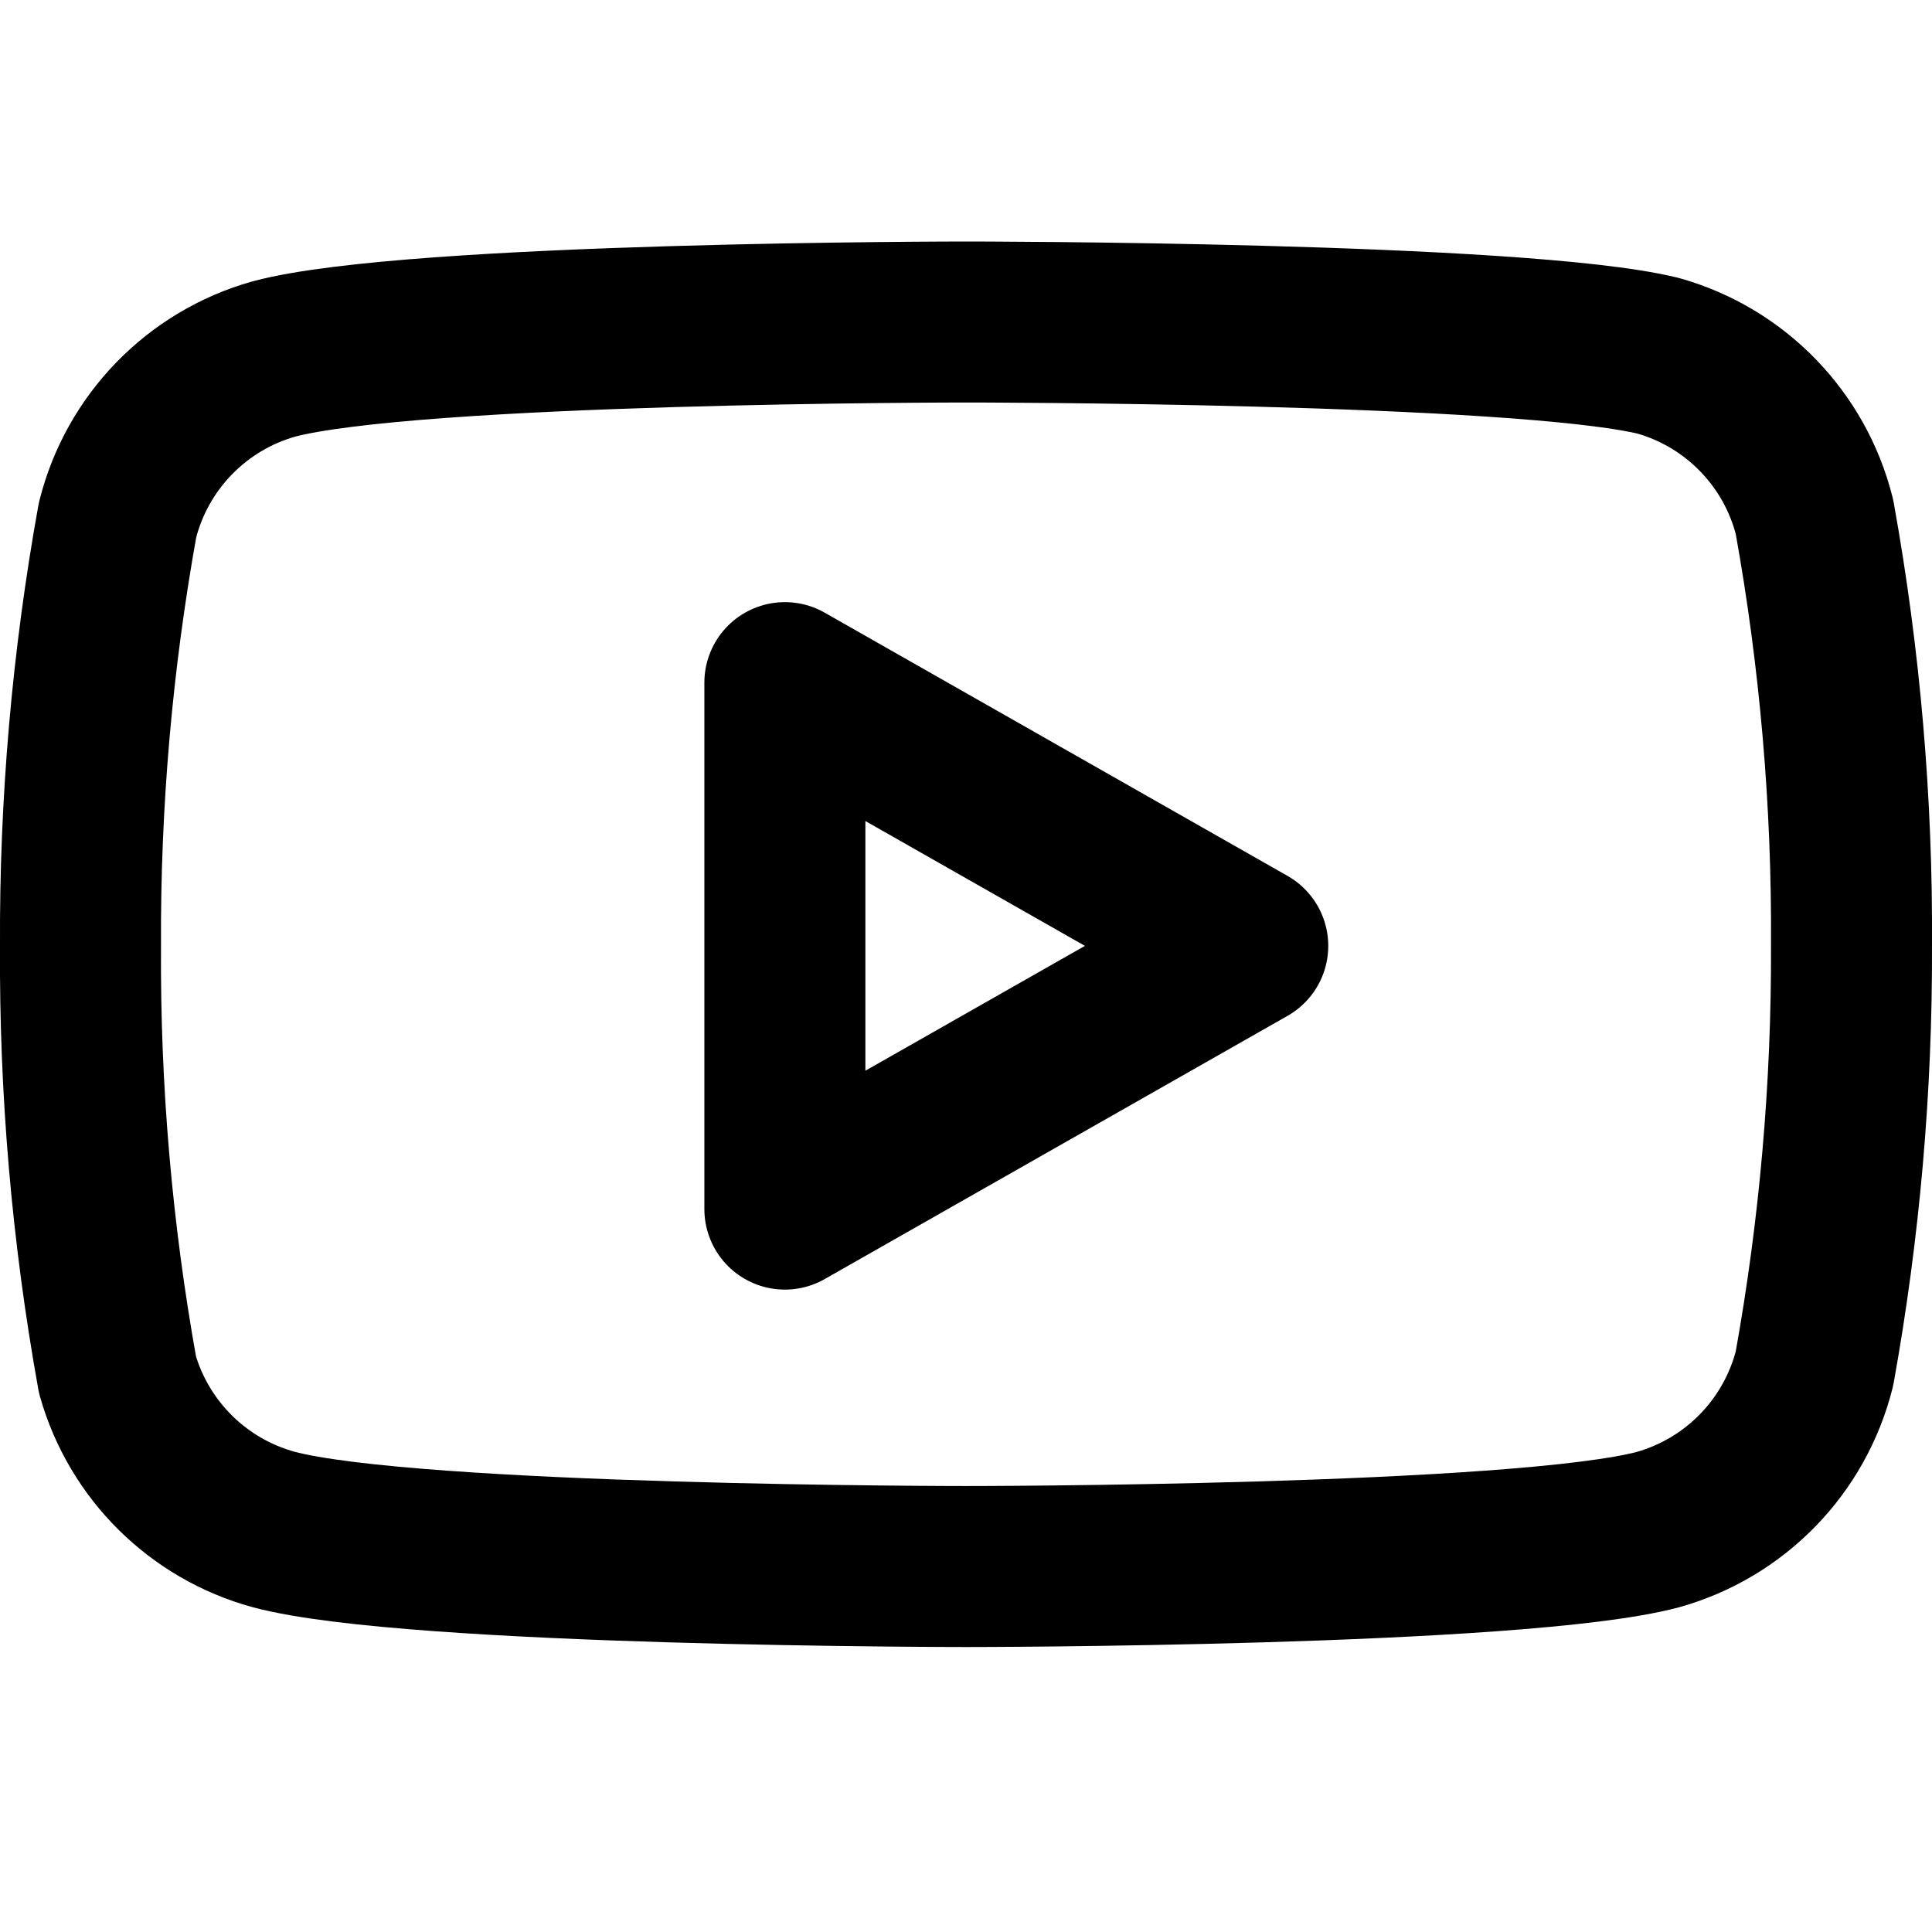
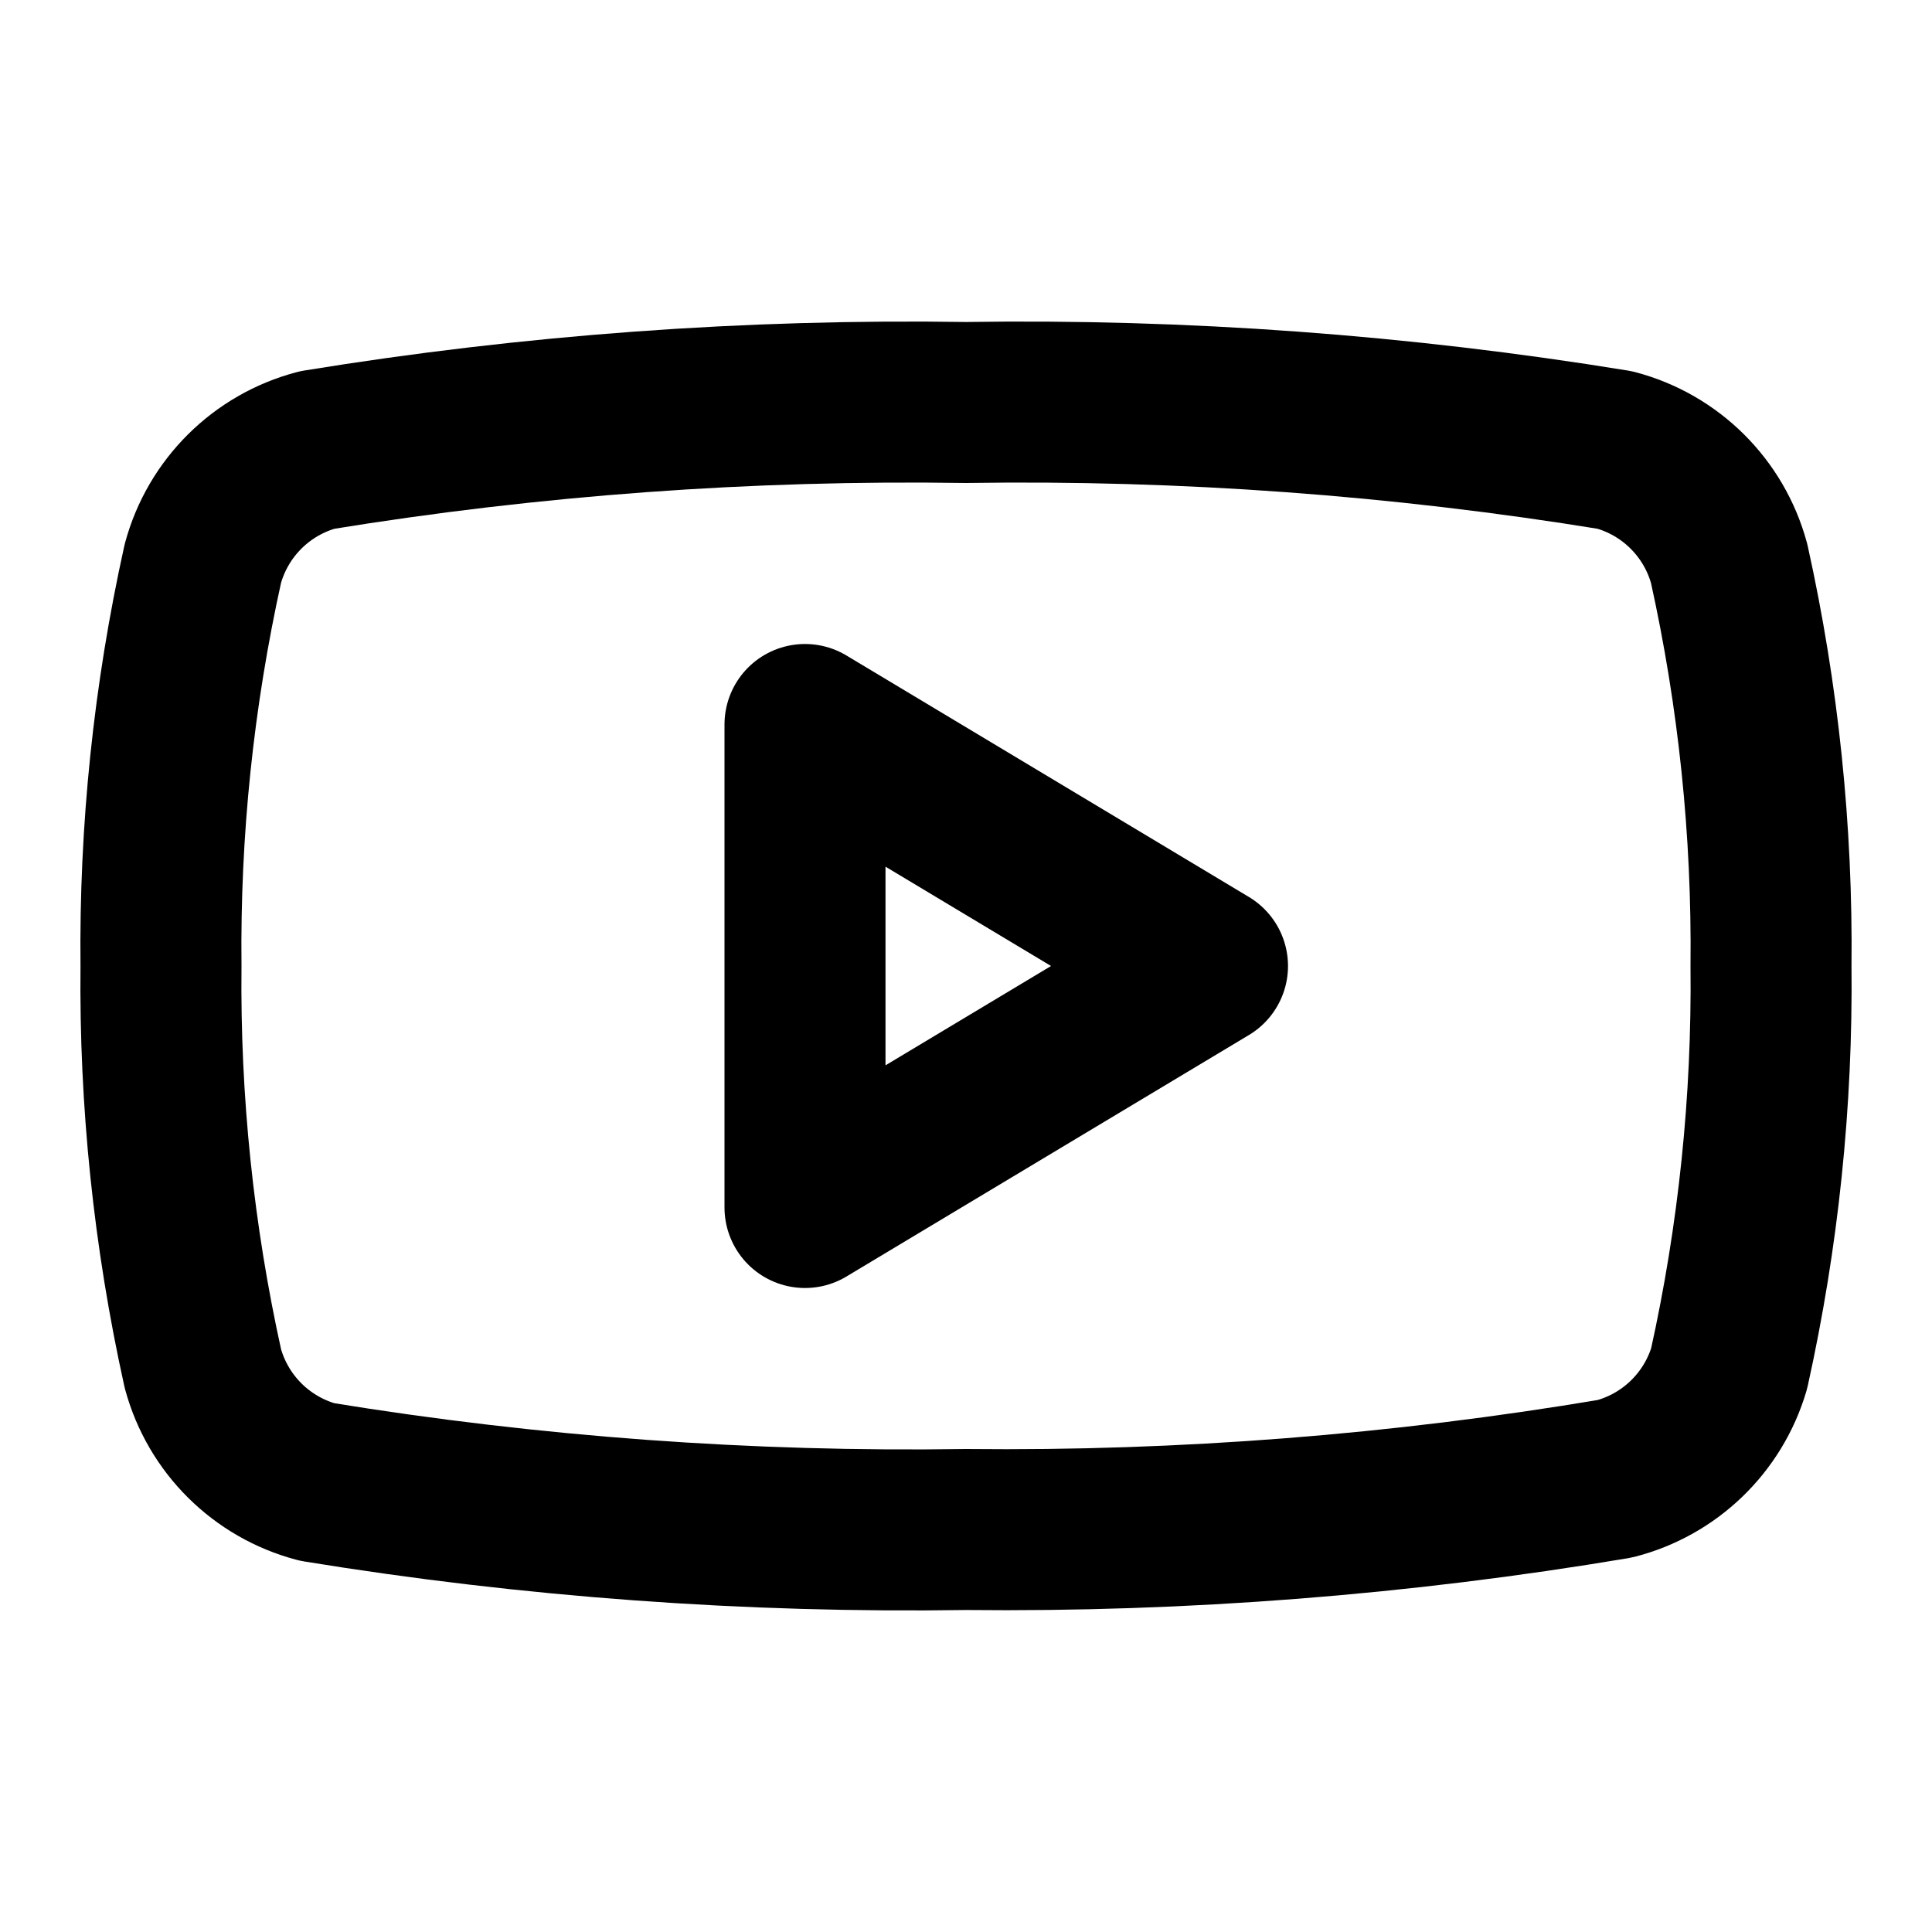
<svg xmlns="http://www.w3.org/2000/svg" width="24" height="24" viewBox="0 0 24 24" fill="none" stroke="currentColor" stroke-width="2" stroke-linecap="round" stroke-linejoin="round">
-   <path d="M22.54 6.42a2.78 2.78 0 0 0-1.94-2C18.88 4 12 4 12 4s-6.88 0-8.6.46a2.78 2.78 0 0 0-1.94 2A29 29 0 0 0 1 11.75a29 29 0 0 0 .46 5.33A2.78 2.78 0 0 0 3.4 19c1.72.46 8.6.46 8.6.46s6.88 0 8.6-.46a2.78 2.78 0 0 0 1.94-2 29 29 0 0 0 .46-5.25 29 29 0 0 0-.46-5.33z" />
-   <polygon points="9.75 15.02 15.5 11.75 9.75 8.48 9.75 15.02" />
+   <path d="M12 19a45.72 45.72 0 0 1-8.06-.59A2 2 0 0 1 2.52 17 22.06 22.06 0 0 1 2 12a22 22 0 0 1 .52-5A2 2 0 0 1 3.94 5.59 45.72 45.72 0 0 1 12 5a45.72 45.72 0 0 1 8.06.59A2 2 0 0 1 21.48 7 22 22 0 0 1 22 12a22 22 0 0 1-.52 5 2 2 0 0 1-1.42 1.37A45.72 45.72 0 0 1 12 19Z" />
+   <polygon points="10 15 15 12 10 9" />
</svg>
